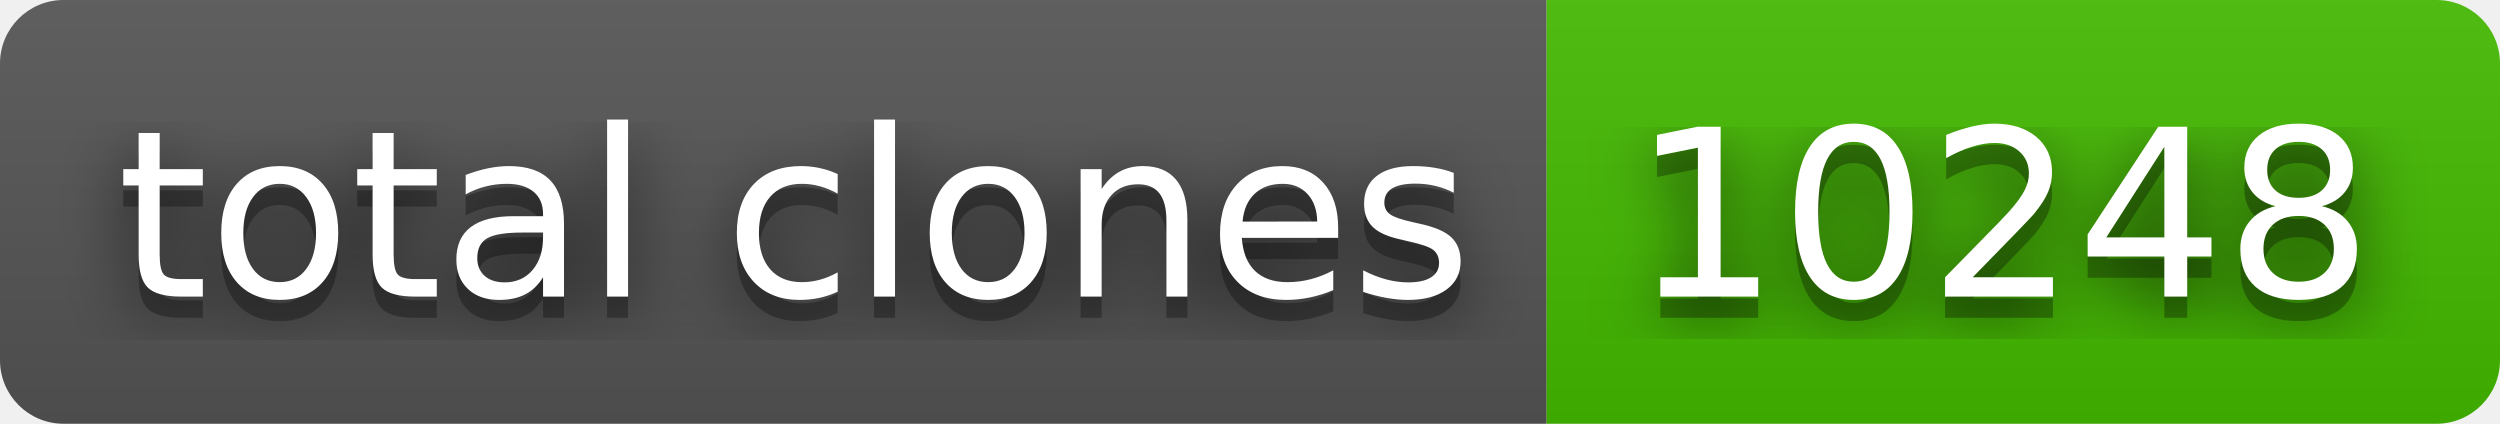
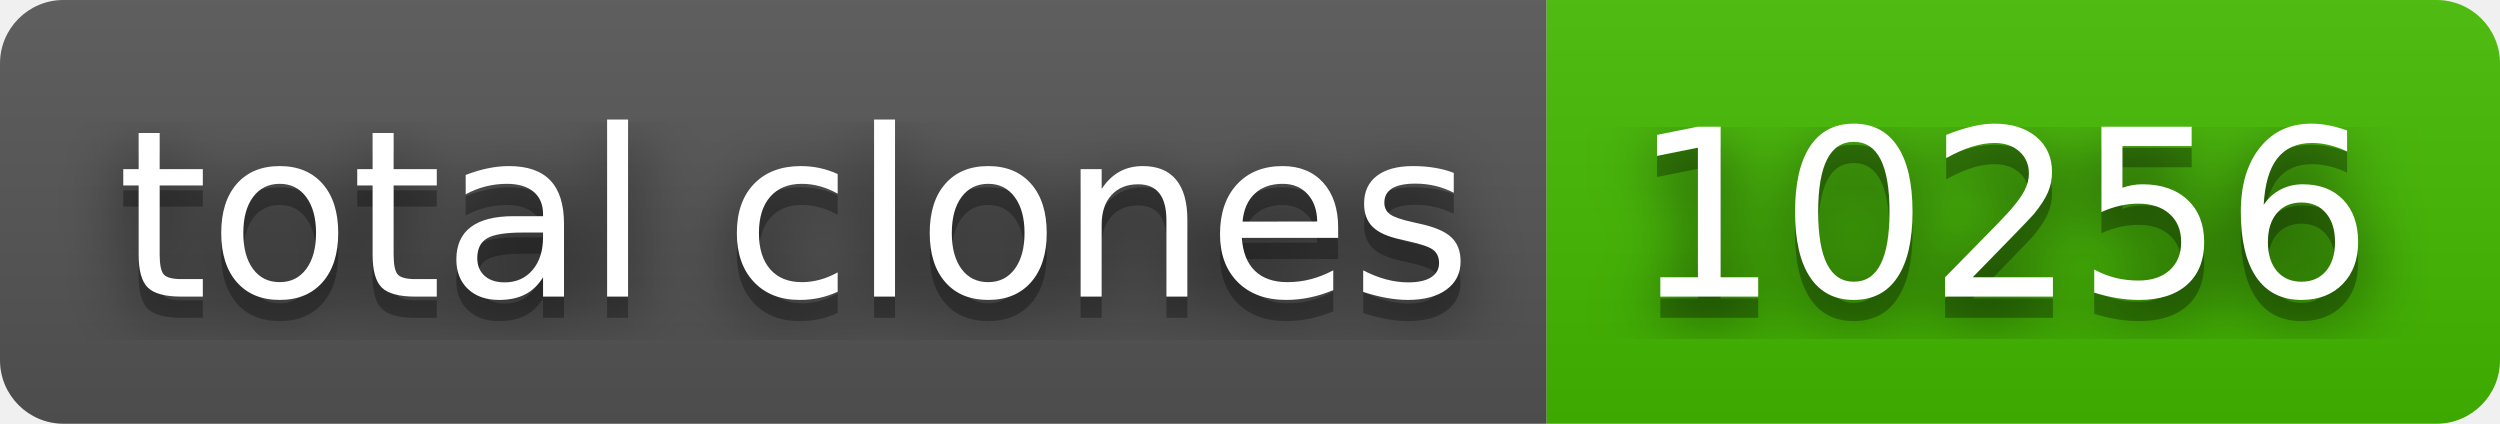
- <svg xmlns="http://www.w3.org/2000/svg" width="118" height="20" role="img" aria-label="total clones: 10248">
+ <svg xmlns="http://www.w3.org/2000/svg" width="118" height="20" role="img" aria-label="total clones: 10256">
  <filter id="blur">
    <feGaussianBlur stdDeviation="16" />
  </filter>
  <linearGradient id="s" x2="0" y2="100%">
    <stop offset="0" stop-color="#bbb" stop-opacity=".1" />
    <stop offset="1" stop-opacity=".1" />
  </linearGradient>
  <clipPath id="r">
    <rect width="118" height="20" rx="3" />
  </clipPath>
  <g clip-path="url(#r)">
    <rect width="73" height="20" fill="#555" />
    <rect x="73" width="45" height="20" fill="#4b0" />
    <rect width="118" height="20" fill="url(#s)" />
  </g>
  <g fill="#fff" text-anchor="middle" font-family="Verdana,Geneva,DejaVu Sans,sans-serif" text-rendering="geometricPrecision" font-size="110">
    <g transform="scale(.1)">
      <g aria-hidden="true" fill="#010101">
        <text x="375" y="150" fill-opacity=".8" filter="url(#blur)" textLength="630">total clones</text>
        <text x="375" y="150" fill-opacity=".3" textLength="630">total clones</text>
      </g>
      <text x="375" y="140" textLength="630">total clones</text>
    </g>
    <g transform="scale(.1)">
      <g aria-hidden="true" fill="#010101">
-         <text x="945" y="150" fill-opacity=".8" filter="url(#blur)" textLength="350">10248</text>
-         <text x="945" y="150" fill-opacity=".3" textLength="350">10248</text>
+         <text x="945" y="150" fill-opacity=".8" filter="url(#blur)" textLength="350">10256</text>
+         <text x="945" y="150" fill-opacity=".3" textLength="350">10256</text>
      </g>
-       <text x="945" y="140" textLength="350">10248</text>
+       <text x="945" y="140" textLength="350">10256</text>
    </g>
  </g>
</svg>
